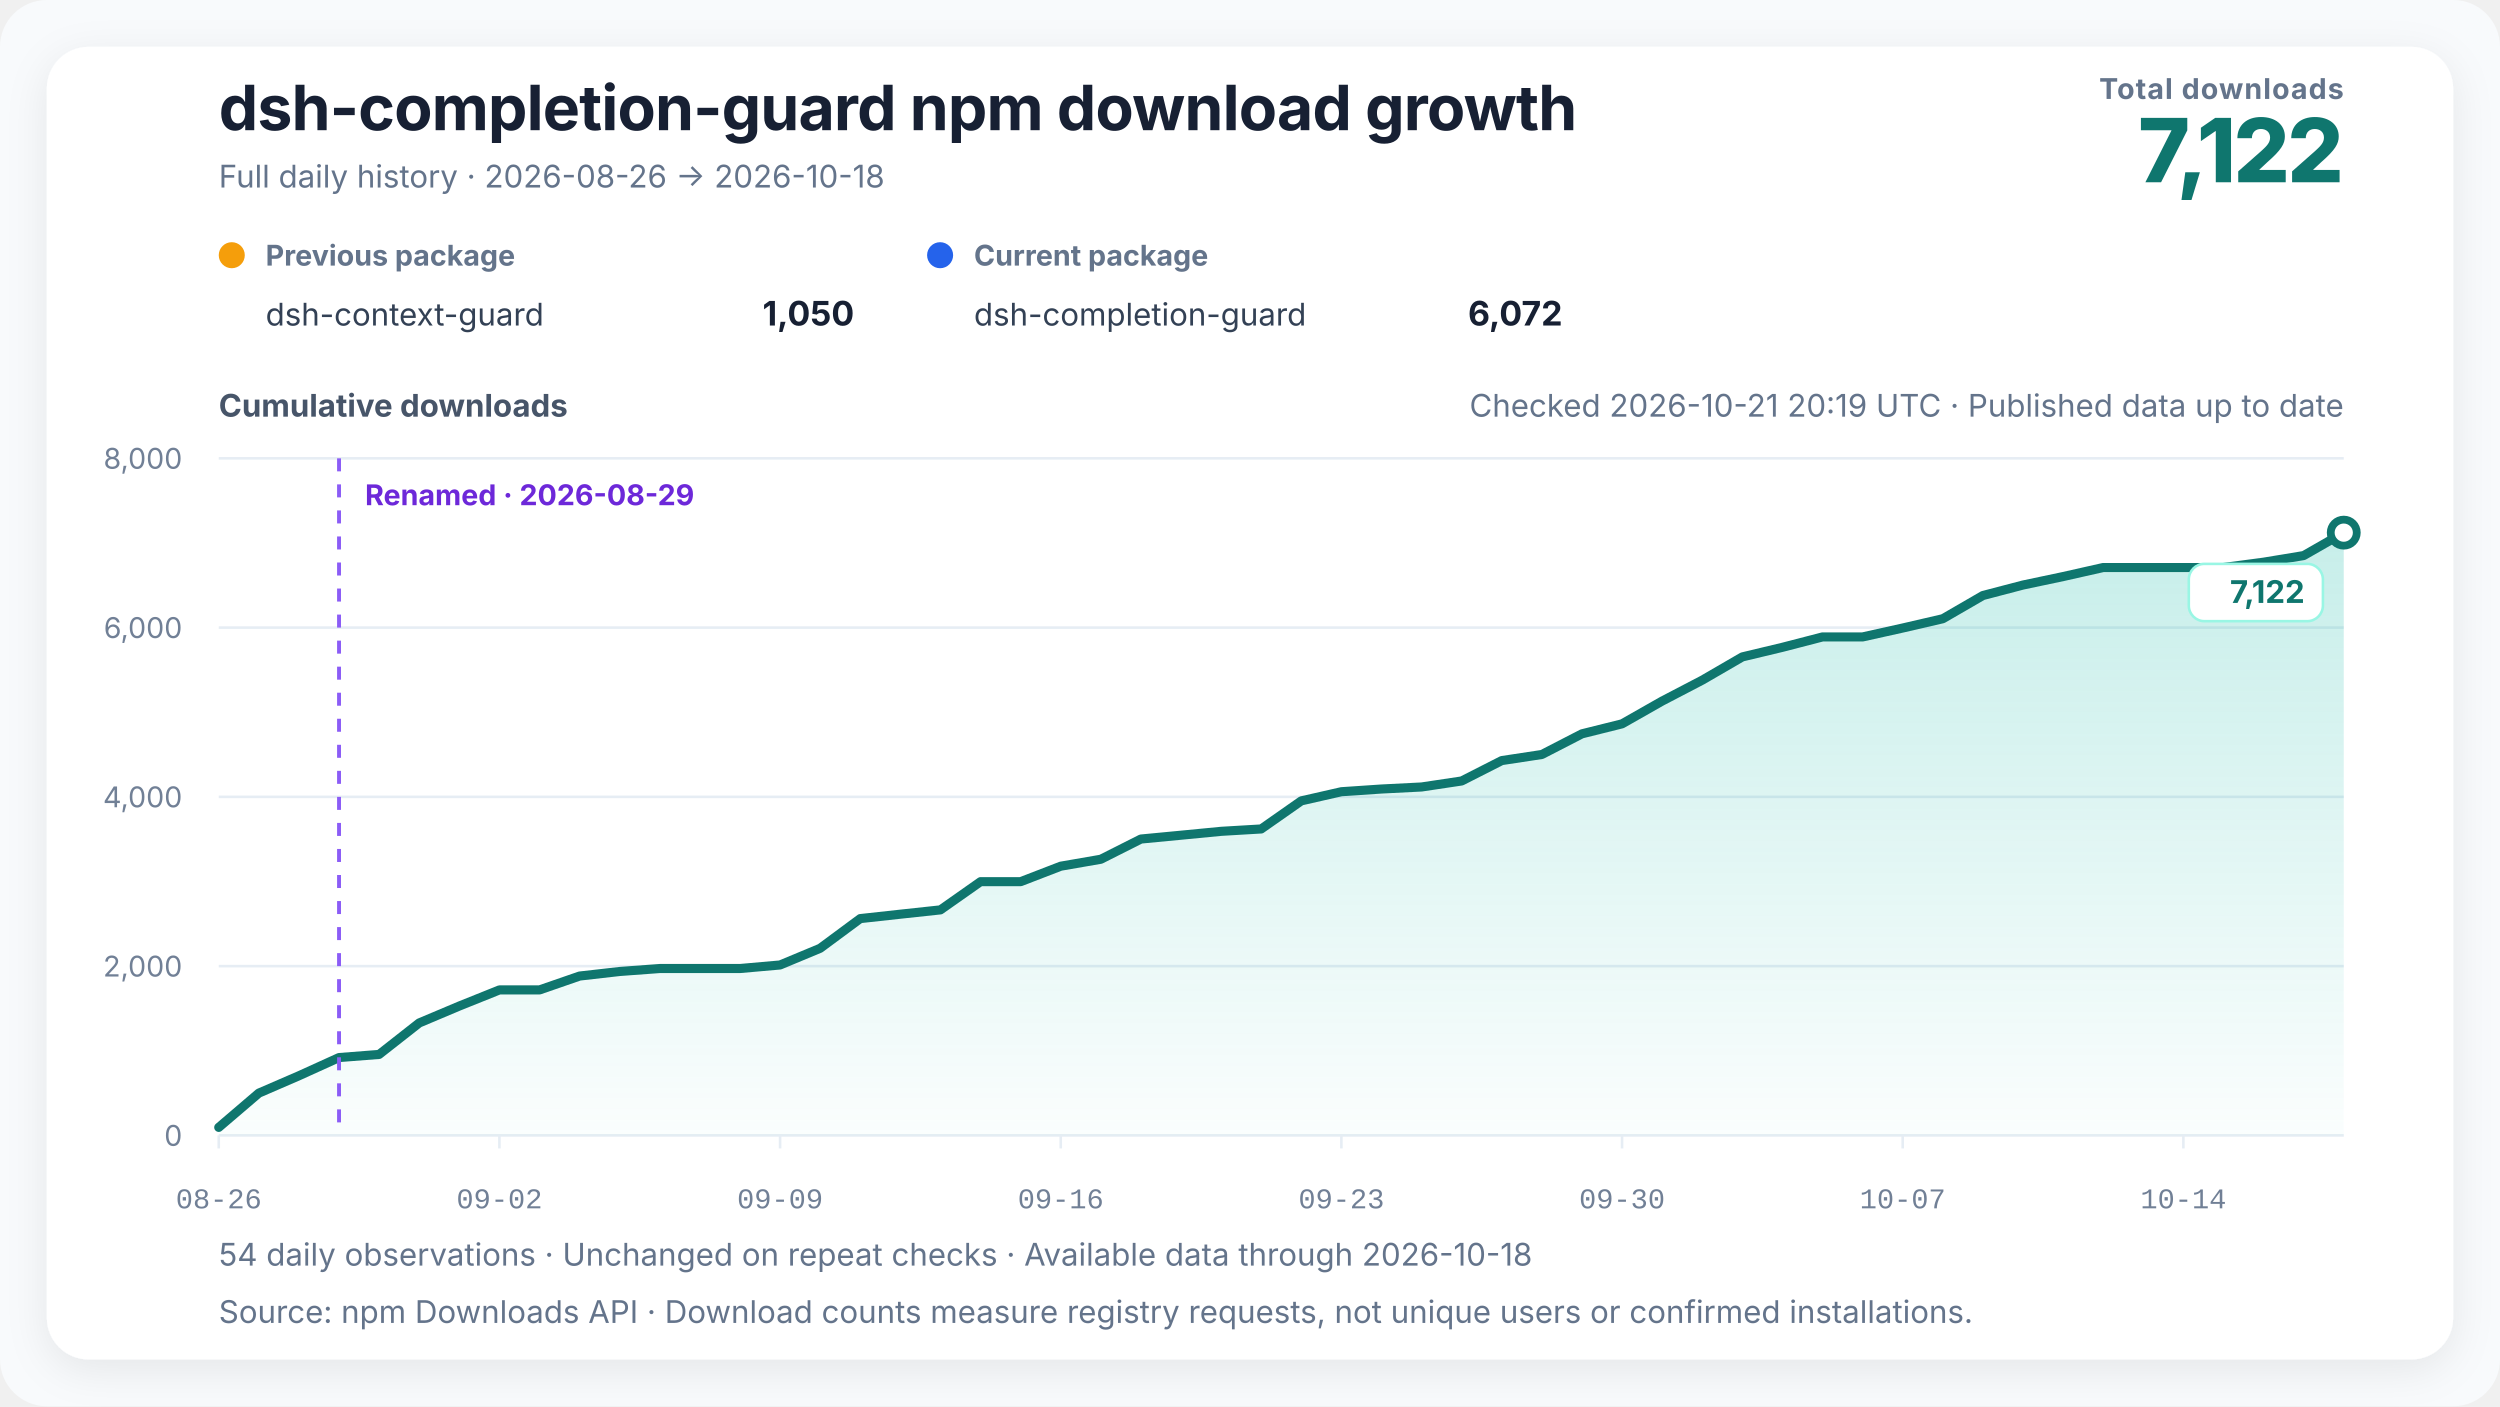
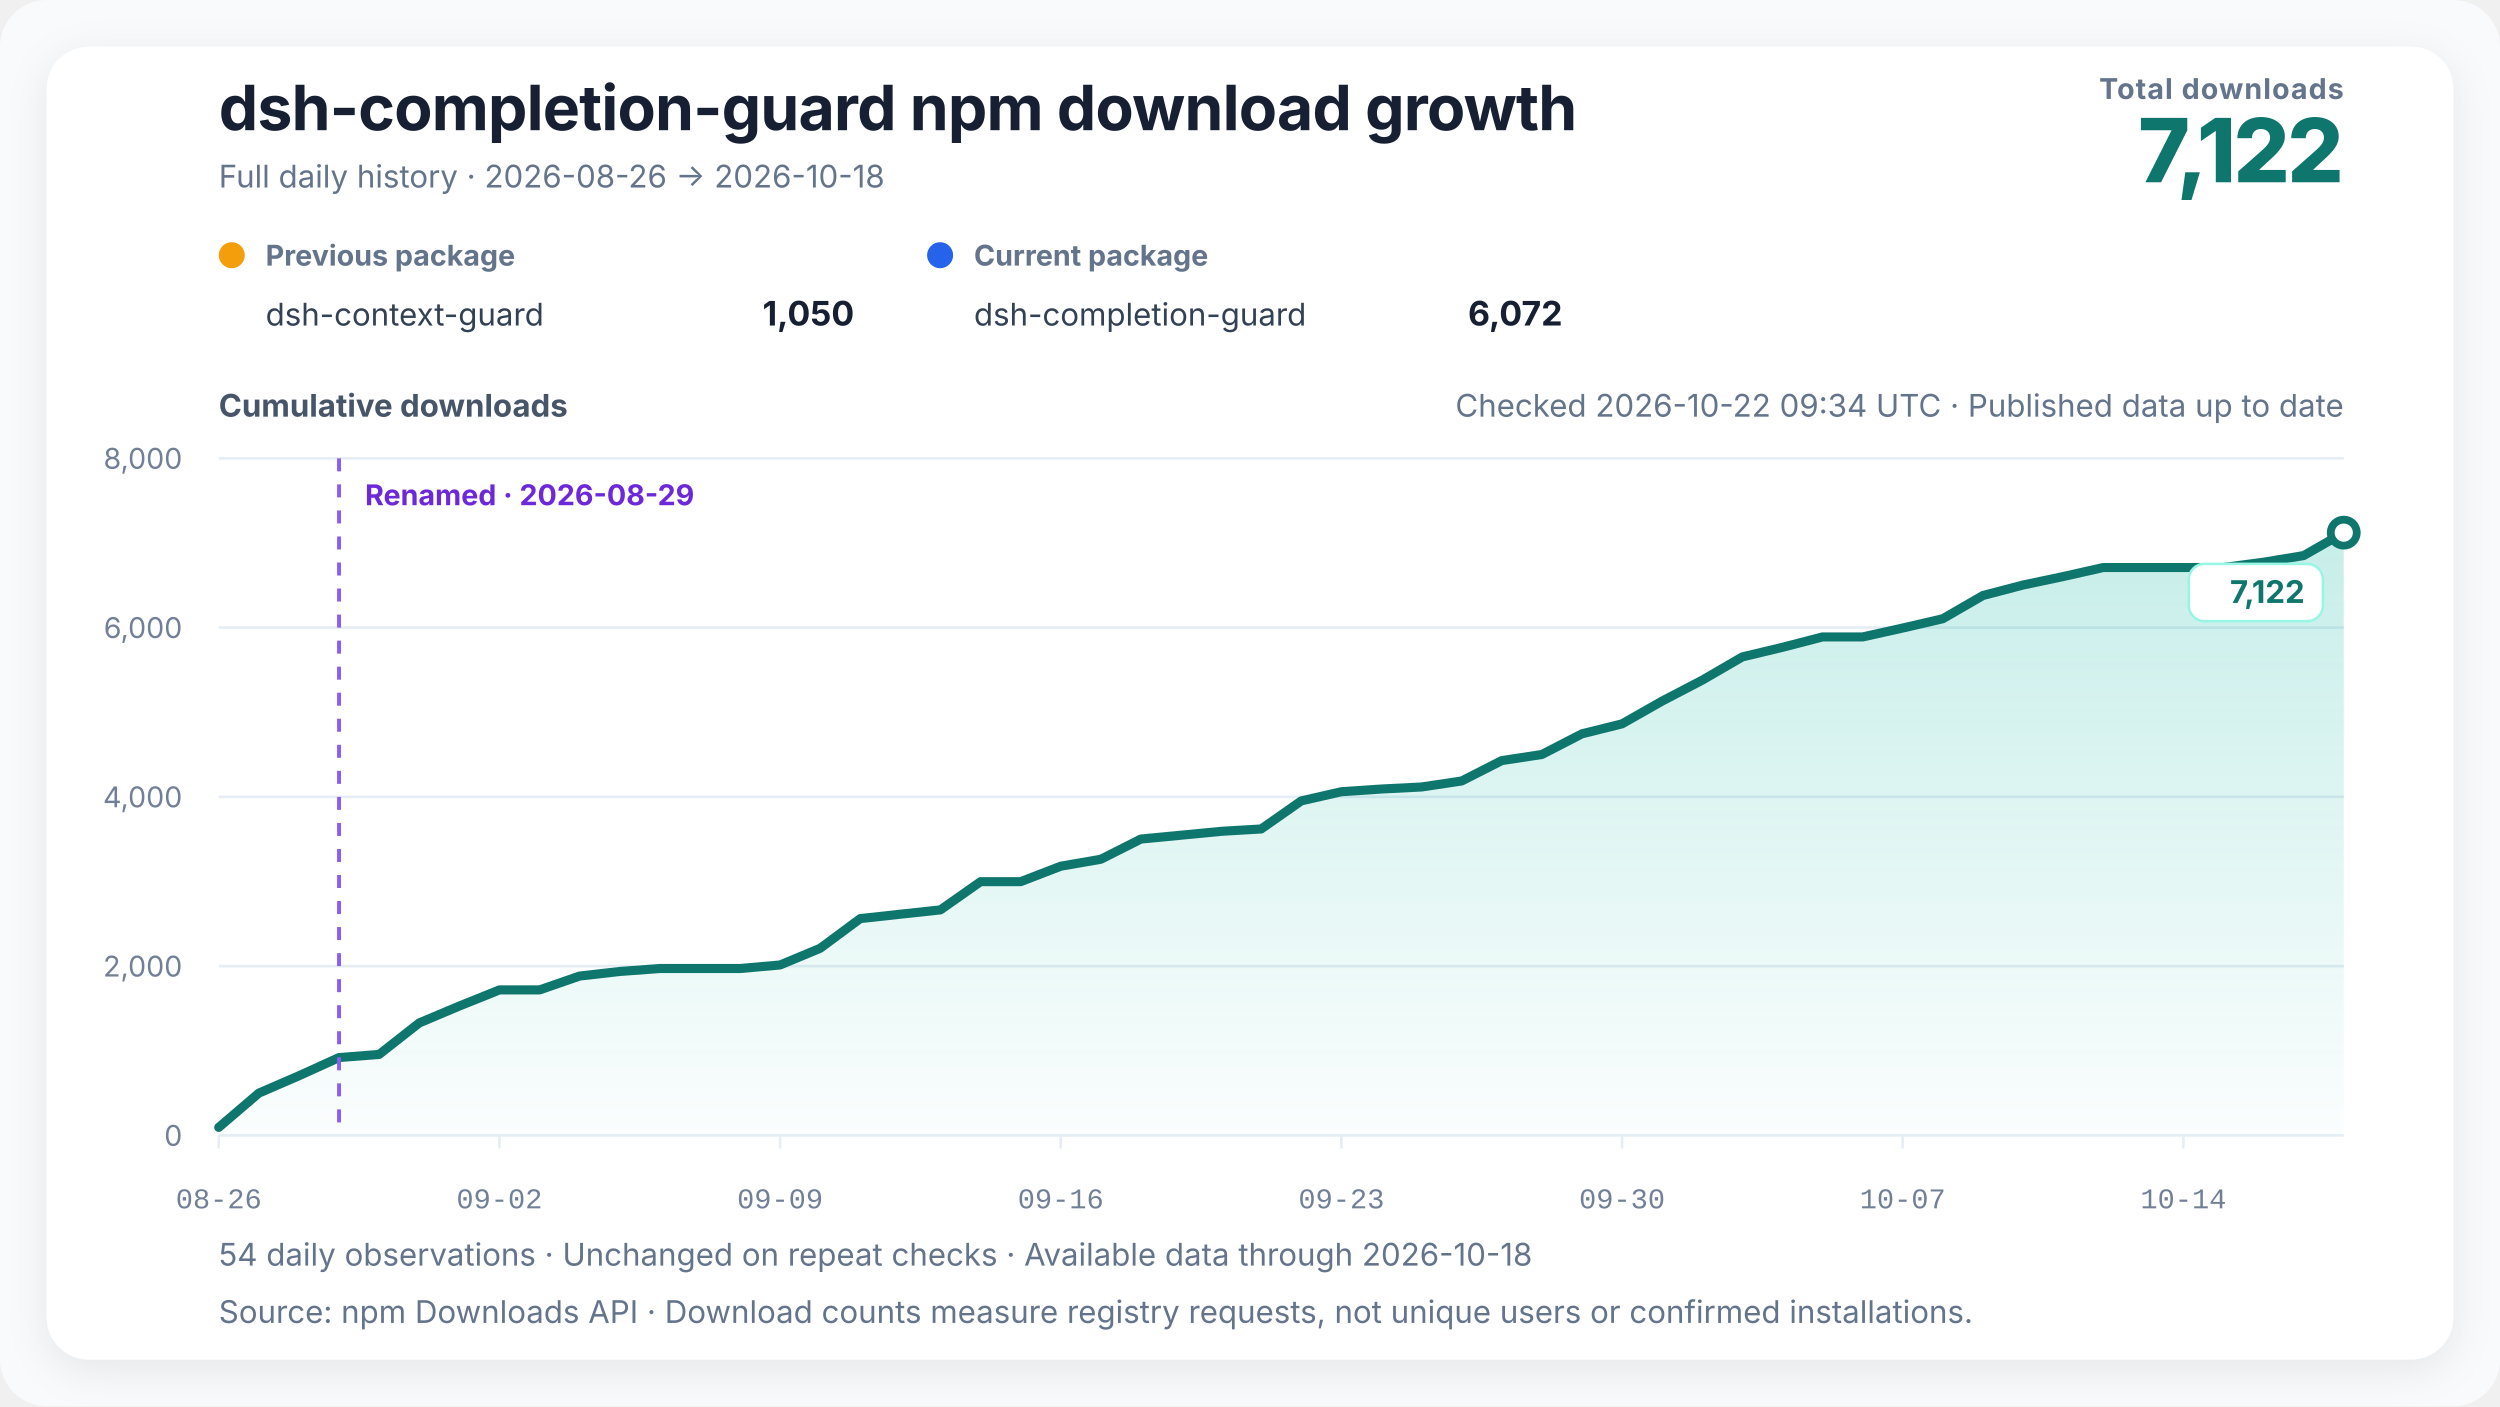
<svg xmlns="http://www.w3.org/2000/svg" width="960" height="540" viewBox="0 0 960 540" role="img" aria-labelledby="chart-title chart-desc" data-renderer-version="4" data-tick-step-days="7">
  <defs>
    <linearGradient id="growth-fill" x1="0" y1="0" x2="0" y2="1">
      <stop offset="0%" stop-color="#14b8a6" stop-opacity="0.24" />
      <stop offset="100%" stop-color="#14b8a6" stop-opacity="0.02" />
    </linearGradient>
    <filter id="soft-shadow" x="-10%" y="-10%" width="120%" height="120%">
      <feDropShadow dx="0" dy="4" stdDeviation="8" flood-color="#0f172a" flood-opacity="0.08" />
    </filter>
  </defs>
  <style>
    text { font-family: Inter, ui-sans-serif, -apple-system, BlinkMacSystemFont, "Segoe UI", "PingFang SC", "Microsoft YaHei", sans-serif; fill: #172033; }
    .title { font-size: 24px; font-weight: 720; letter-spacing: -0.3px; }
    .subtitle { font-size: 12px; fill: #64748b; }
    .metric-label { font-size: 11px; fill: #64748b; font-weight: 650; letter-spacing: 0.4px; }
    .metric-value { font-size: 34px; fill: #0f766e; font-weight: 760; letter-spacing: -1px; }
    .axis-title { font-size: 12px; fill: #475569; font-weight: 650; }
    .axis { font-size: 11px; fill: #718096; }
    .x-axis-tick { font-family: ui-monospace, "SFMono-Regular", Consolas, "Liberation Mono", monospace; font-variant-numeric: tabular-nums; }
    .grid { stroke: #e6edf4; stroke-width: 1; }
    .package-role { font-size: 11px; fill: #64748b; font-weight: 650; }
    .package-name { font-size: 12px; fill: #334155; }
    .package-total { font-size: 13px; fill: #172033; font-weight: 720; }
    .rename { stroke: #8b5cf6; stroke-width: 1.5; stroke-dasharray: 5 5; }
    .rename-label { font-size: 11px; fill: #6d28d9; font-weight: 650; }
    .endpoint { font-size: 12px; fill: #0f766e; font-weight: 740; }
    .endpoint-backdrop { fill: #ffffff; stroke: #99f6e4; stroke-width: 1; }
  </style>
  <rect width="100%" height="100%" rx="18" fill="#f8fafc" />
  <rect x="18" y="18" width="924" height="504" rx="16" fill="#ffffff" filter="url(#soft-shadow)" />
  <text x="84" y="50" class="title">dsh-completion-guard npm download growth</text>
  <text x="84" y="72" class="subtitle">Full daily history · 2026-08-26 → 2026-10-18</text>
  <text x="900" y="38" text-anchor="end" class="metric-label">Total downloads</text>
  <text x="900" y="70" text-anchor="end" class="metric-value">7,122</text>
  <g transform="translate(84,102)">
    <circle cx="5" cy="-4" r="5" fill="#f59e0b" />
    <text x="18" y="0" class="package-role">Previous package</text>
    <text x="18" y="23" class="package-name">dsh-context-guard</text>
    <text x="244" y="23" text-anchor="end" class="package-total">1,050</text>
  </g>
  <g transform="translate(356,102)">
    <circle cx="5" cy="-4" r="5" fill="#2563eb" />
    <text x="18" y="0" class="package-role">Current package</text>
    <text x="18" y="23" class="package-name">dsh-completion-guard</text>
    <text x="244" y="23" text-anchor="end" class="package-total">6,072</text>
  </g>
-   <text x="900" y="160" text-anchor="end" class="subtitle refresh-status">Checked 2026-10-21 20:19 UTC · Published data up to date</text>
+   <text x="900" y="160" text-anchor="end" class="subtitle refresh-status">Checked 2026-10-22 09:34 UTC · Published data up to date</text>
  <text x="84" y="160" class="axis-title">Cumulative downloads</text>
  <line x1="84" y1="436" x2="900" y2="436" class="grid" />
  <text x="70" y="440" text-anchor="end" class="axis">0</text>
  <line x1="84" y1="371" x2="900" y2="371" class="grid" />
  <text x="70" y="375" text-anchor="end" class="axis">2,000</text>
  <line x1="84" y1="306" x2="900" y2="306" class="grid" />
  <text x="70" y="310" text-anchor="end" class="axis">4,000</text>
  <line x1="84" y1="241" x2="900" y2="241" class="grid" />
  <text x="70" y="245" text-anchor="end" class="axis">6,000</text>
  <line x1="84" y1="176" x2="900" y2="176" class="grid" />
  <text x="70" y="180" text-anchor="end" class="axis">8,000</text>
  <polygon points="84.00,436 84.00,432.91 99.40,419.75 114.79,413.09 130.19,406.10 145.58,404.90 160.98,392.81 176.38,386.31 191.77,380.13 207.17,380.13 222.57,374.80 237.96,373.05 253.36,371.91 268.75,371.91 284.15,371.91 299.55,370.55 314.94,364.14 330.34,352.74 345.74,351.05 361.13,349.39 376.53,338.56 391.92,338.56 407.32,332.62 422.72,329.95 438.11,322.19 453.51,320.72 468.91,319.23 484.30,318.32 499.70,307.53 515.09,304.02 530.49,302.98 545.89,302.20 561.28,299.89 576.68,292.06 592.08,289.72 607.47,281.79 622.87,277.95 638.26,269.21 653.66,261.18 669.06,252.25 684.45,248.57 699.85,244.58 715.25,244.58 730.64,241.16 746.04,237.59 761.43,228.68 776.83,224.65 792.23,221.40 807.62,217.93 823.02,217.93 838.42,217.93 853.81,217.93 869.21,215.88 884.60,213.34 900.00,204.53 900.00,436" fill="url(#growth-fill)" />
  <polyline points="84.00,432.91 99.40,419.75 114.79,413.09 130.19,406.10 145.58,404.90 160.98,392.81 176.38,386.31 191.77,380.13 207.17,380.13 222.57,374.80 237.96,373.05 253.36,371.91 268.75,371.91 284.15,371.91 299.55,370.55 314.94,364.14 330.34,352.74 345.74,351.05 361.13,349.39 376.53,338.56 391.92,338.56 407.32,332.62 422.72,329.95 438.11,322.19 453.51,320.72 468.91,319.23 484.30,318.32 499.70,307.53 515.09,304.02 530.49,302.98 545.89,302.20 561.28,299.89 576.68,292.06 592.08,289.72 607.47,281.79 622.87,277.95 638.26,269.21 653.66,261.18 669.06,252.25 684.45,248.57 699.85,244.58 715.25,244.58 730.64,241.16 746.04,237.59 761.43,228.68 776.83,224.65 792.23,221.40 807.62,217.93 823.02,217.93 838.42,217.93 853.81,217.93 869.21,215.88 884.60,213.34 900.00,204.53" fill="none" stroke="#0f766e" stroke-width="3.5" stroke-linejoin="round" stroke-linecap="round" />
  <line x1="130.189" y1="176" x2="130.189" y2="436" class="rename" />
  <text x="140.189" y="194" text-anchor="start" class="rename-label">Renamed · 2026-08-29</text>
  <circle cx="900" cy="204.535" r="5" fill="#ffffff" stroke="#0f766e" stroke-width="3" />
  <g class="endpoint-badge" data-position="below">
    <rect x="840.50" y="216.53" width="51.50" height="22" rx="6" class="endpoint-backdrop" />
    <text x="885.00" y="231.53" text-anchor="end" class="endpoint">7,122</text>
  </g>
  <line x1="84.00" y1="436" x2="84.00" y2="441" class="grid" />
  <text x="84.00" y="464" text-anchor="middle" class="axis x-axis-tick" data-day="2026-08-26">08-26</text>
  <line x1="191.77" y1="436" x2="191.77" y2="441" class="grid" />
  <text x="191.77" y="464" text-anchor="middle" class="axis x-axis-tick" data-day="2026-09-02">09-02</text>
  <line x1="299.55" y1="436" x2="299.55" y2="441" class="grid" />
  <text x="299.55" y="464" text-anchor="middle" class="axis x-axis-tick" data-day="2026-09-09">09-09</text>
  <line x1="407.32" y1="436" x2="407.32" y2="441" class="grid" />
  <text x="407.32" y="464" text-anchor="middle" class="axis x-axis-tick" data-day="2026-09-16">09-16</text>
  <line x1="515.09" y1="436" x2="515.09" y2="441" class="grid" />
  <text x="515.09" y="464" text-anchor="middle" class="axis x-axis-tick" data-day="2026-09-23">09-23</text>
  <line x1="622.87" y1="436" x2="622.87" y2="441" class="grid" />
  <text x="622.87" y="464" text-anchor="middle" class="axis x-axis-tick" data-day="2026-09-30">09-30</text>
  <line x1="730.64" y1="436" x2="730.64" y2="441" class="grid" />
  <text x="730.64" y="464" text-anchor="middle" class="axis x-axis-tick" data-day="2026-10-07">10-07</text>
  <line x1="838.42" y1="436" x2="838.42" y2="441" class="grid" />
  <text x="838.42" y="464" text-anchor="middle" class="axis x-axis-tick" data-day="2026-10-14">10-14</text>
  <text x="84" y="486" class="subtitle">54 daily observations · Unchanged on repeat checks · Available data through 2026-10-18</text>
  <text x="84" y="508" class="subtitle">Source: npm Downloads API · Download counts measure registry requests, not unique users or confirmed installations.</text>
</svg>
